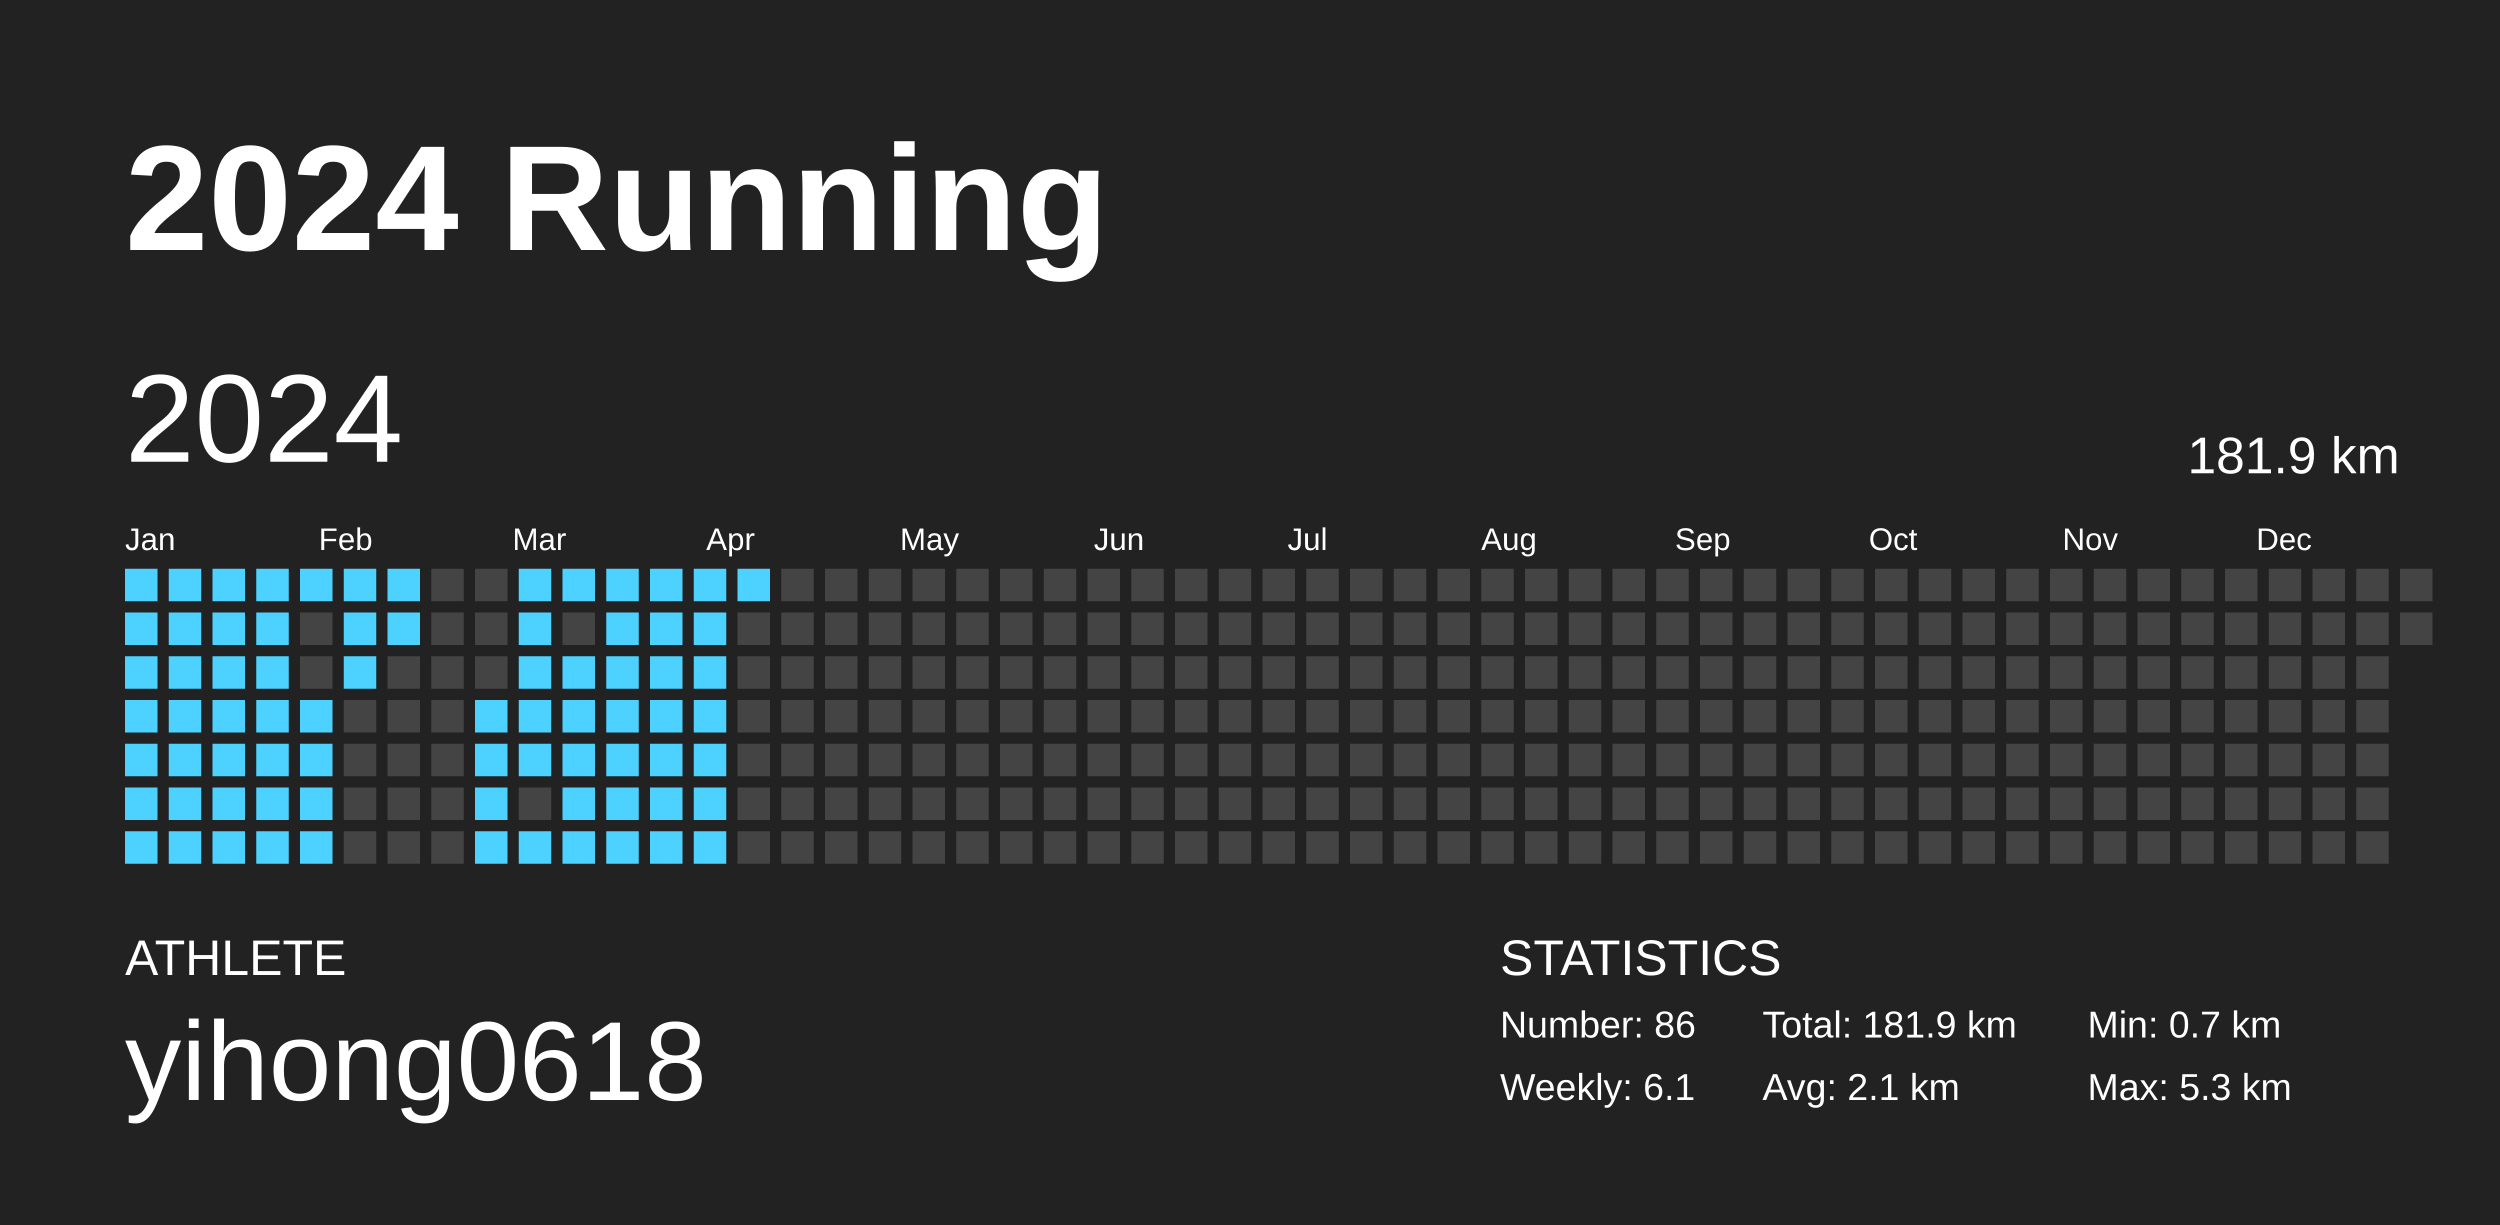
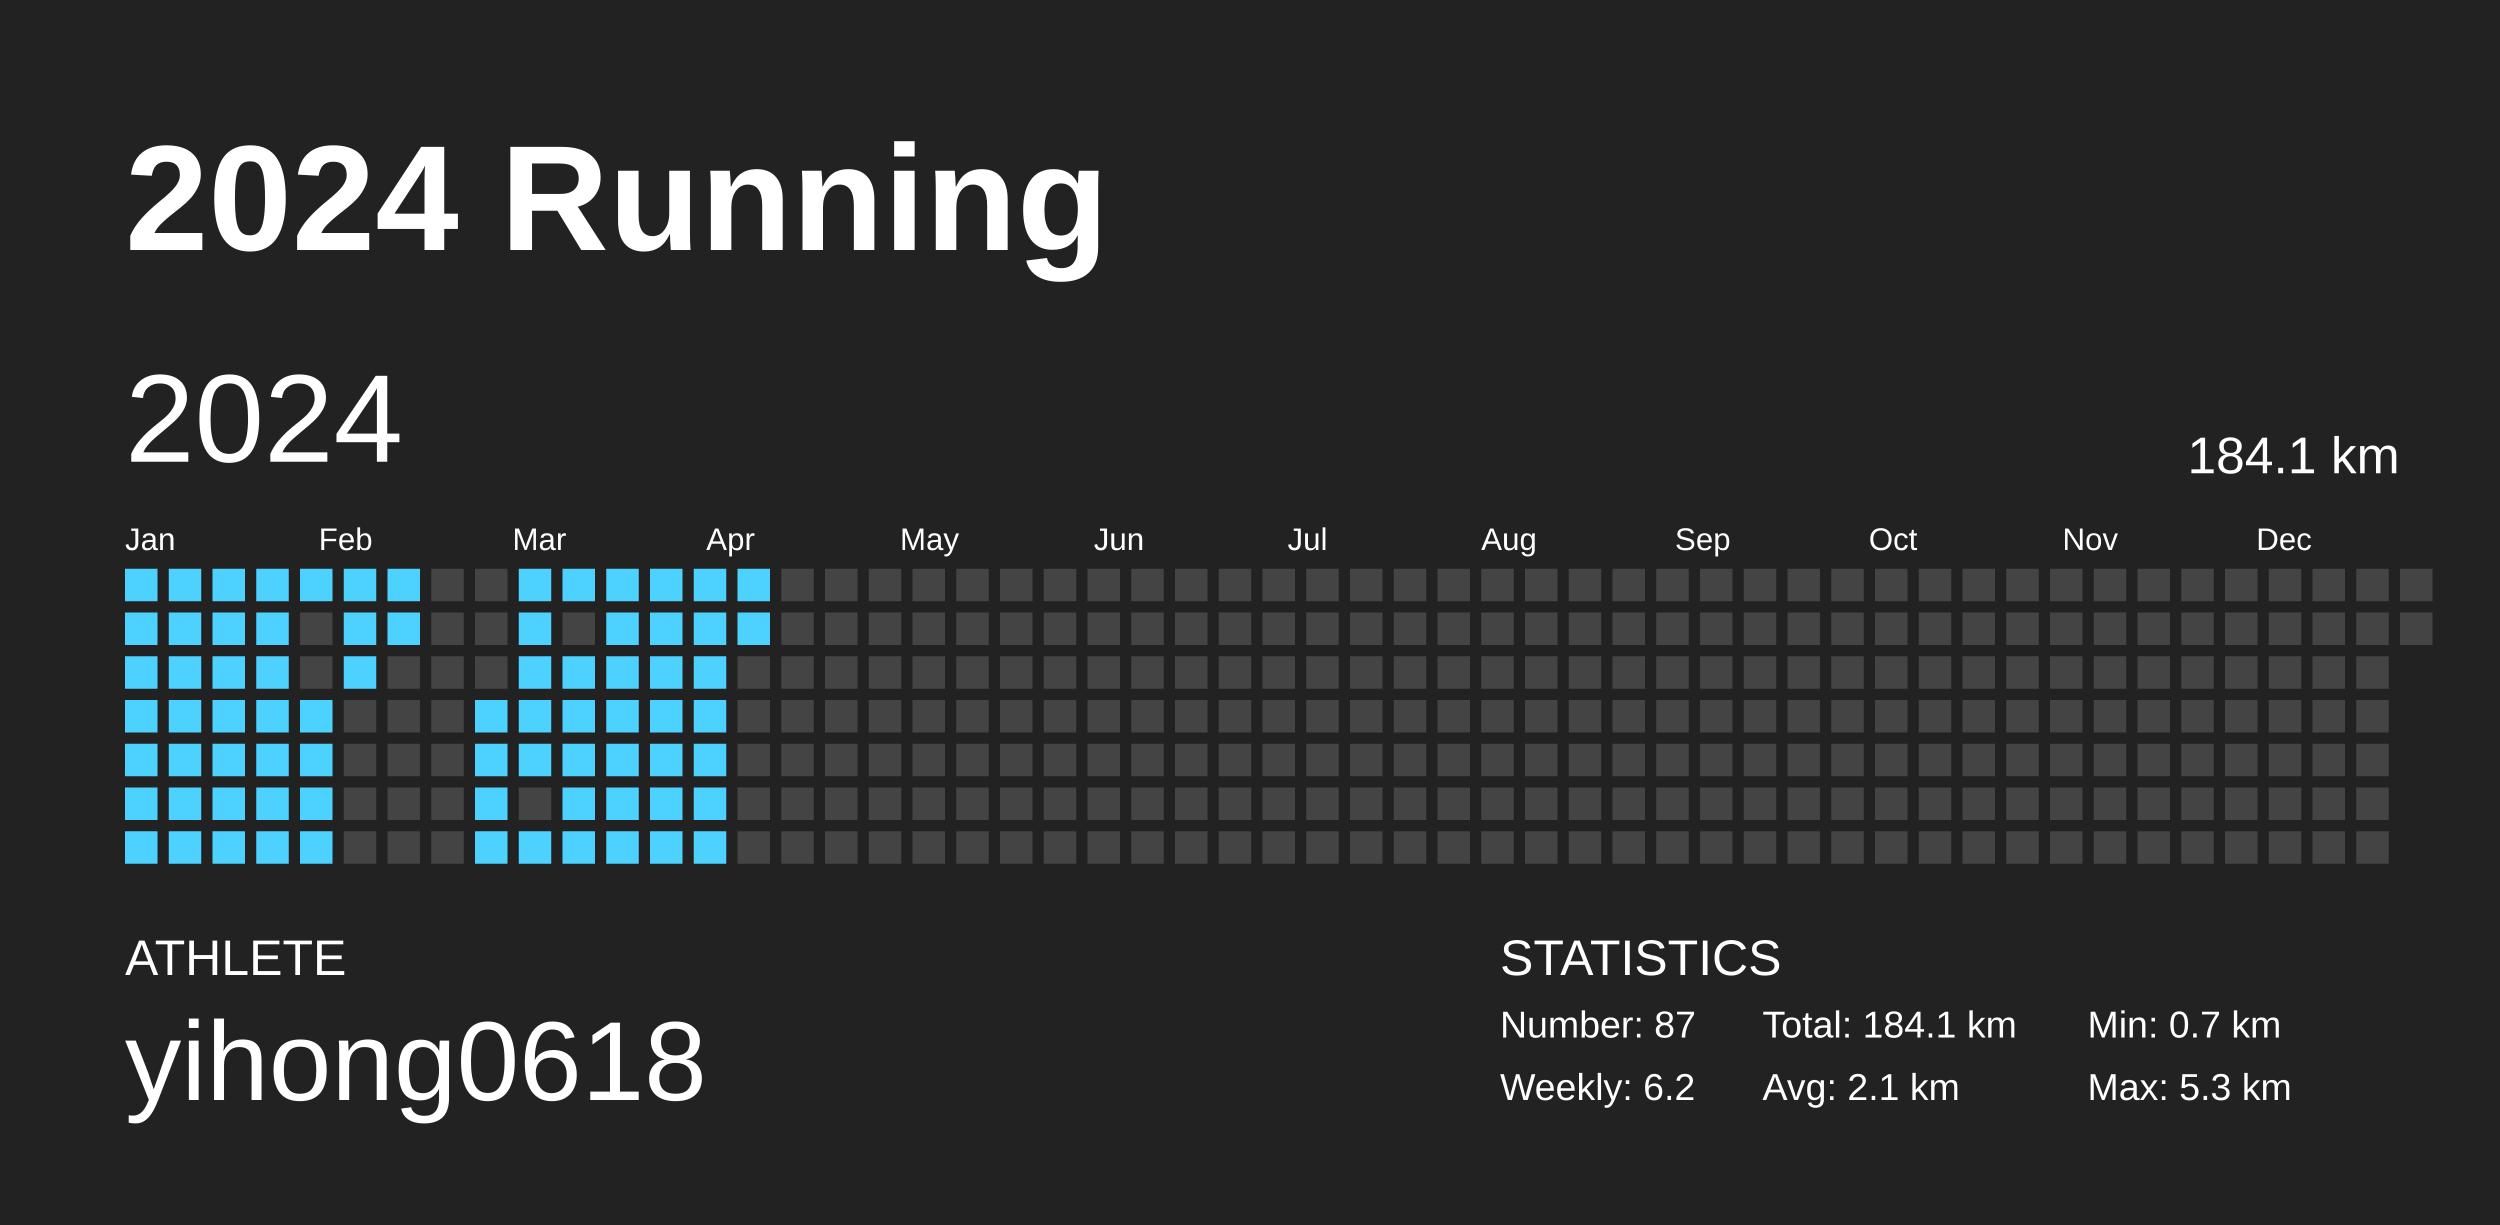
<svg xmlns="http://www.w3.org/2000/svg" baseProfile="full" height="98mm" version="1.1" viewBox="0,0,200,98" width="200mm">
  <defs />
  <rect fill="#222222" height="98" width="200" x="0" y="0" />
  <text fill="#FFFFFF" style="font-size:12px; font-family:Arial; font-weight:bold;" x="10" y="20">2024 Running</text>
  <text fill="#FFFFFF" style="font-size:4px; font-family:Arial" x="10" y="78">ATHLETE</text>
  <text fill="#FFFFFF" style="font-size:9px; font-family:Arial" x="10" y="88">yihong0618</text>
  <text fill="#FFFFFF" style="font-size:4px; font-family:Arial" x="120" y="78">STATISTICS</text>
-   <text fill="#FFFFFF" style="font-size:3px; font-family:Arial" x="120" y="83">Number: 86</text>
-   <text fill="#FFFFFF" style="font-size:3px; font-family:Arial" x="120" y="88">Weekly: 6.1</text>
-   <text fill="#FFFFFF" style="font-size:3px; font-family:Arial" x="141" y="83">Total: 181.9 km</text>
+   <text fill="#FFFFFF" style="font-size:3px; font-family:Arial" x="120" y="83">Number: 87</text>
+   <text fill="#FFFFFF" style="font-size:3px; font-family:Arial" x="120" y="88">Weekly: 6.2</text>
+   <text fill="#FFFFFF" style="font-size:3px; font-family:Arial" x="141" y="83">Total: 184.1 km</text>
  <text fill="#FFFFFF" style="font-size:3px; font-family:Arial" x="141" y="88">Avg: 2.1 km</text>
  <text fill="#FFFFFF" style="font-size:3px; font-family:Arial" x="167" y="83">Min: 0.7 km</text>
  <text fill="#FFFFFF" style="font-size:3px; font-family:Arial" x="167" y="88">Max: 5.3 km</text>
  <text dominant-baseline="hanging" fill="#FFFFFF" style="font-size:10.0px; font-family:Arial;" x="10" y="30">2024</text>
-   <text dominant-baseline="hanging" fill="#FFFFFF" style="font-size:4.125px; font-family:Arial;" x="175" y="35">181.9 km</text>
+   <text dominant-baseline="hanging" fill="#FFFFFF" style="font-size:4.125px; font-family:Arial;" x="175" y="35">184.1 km</text>
  <text fill="#FFFFFF" style="font-size:2.5px; font-family:Arial" x="10.0" y="44">Jan</text>
  <text fill="#FFFFFF" style="font-size:2.5px; font-family:Arial" x="25.5" y="44">Feb</text>
  <text fill="#FFFFFF" style="font-size:2.5px; font-family:Arial" x="41.0" y="44">Mar</text>
  <text fill="#FFFFFF" style="font-size:2.5px; font-family:Arial" x="56.5" y="44">Apr</text>
  <text fill="#FFFFFF" style="font-size:2.5px; font-family:Arial" x="72.0" y="44">May</text>
  <text fill="#FFFFFF" style="font-size:2.5px; font-family:Arial" x="87.5" y="44">Jun</text>
  <text fill="#FFFFFF" style="font-size:2.5px; font-family:Arial" x="103.0" y="44">Jul</text>
  <text fill="#FFFFFF" style="font-size:2.5px; font-family:Arial" x="118.5" y="44">Aug</text>
  <text fill="#FFFFFF" style="font-size:2.5px; font-family:Arial" x="134.0" y="44">Sep</text>
  <text fill="#FFFFFF" style="font-size:2.5px; font-family:Arial" x="149.5" y="44">Oct</text>
  <text fill="#FFFFFF" style="font-size:2.5px; font-family:Arial" x="165.0" y="44">Nov</text>
  <text fill="#FFFFFF" style="font-size:2.5px; font-family:Arial" x="180.5" y="44">Dec</text>
  <rect fill="#4dd2ff" height="2.6" width="2.6" x="10.0" y="45.5" />
  <rect fill="#4dd2ff" height="2.6" width="2.6" x="10.0" y="49.0" />
  <rect fill="#4dd2ff" height="2.6" width="2.6" x="10.0" y="52.5" />
  <rect fill="#4dd2ff" height="2.6" width="2.6" x="10.0" y="56.0" />
  <rect fill="#4dd2ff" height="2.6" width="2.6" x="10.0" y="59.5" />
  <rect fill="#4dd2ff" height="2.6" width="2.6" x="10.0" y="63.0" />
  <rect fill="#4dd2ff" height="2.6" width="2.6" x="10.0" y="66.5" />
  <rect fill="#4dd2ff" height="2.6" width="2.6" x="13.5" y="45.5" />
  <rect fill="#4dd2ff" height="2.6" width="2.6" x="13.5" y="49.0" />
  <rect fill="#4dd2ff" height="2.6" width="2.6" x="13.5" y="52.5" />
  <rect fill="#4dd2ff" height="2.6" width="2.6" x="13.5" y="56.0" />
  <rect fill="#4dd2ff" height="2.6" width="2.6" x="13.5" y="59.5" />
  <rect fill="#4dd2ff" height="2.6" width="2.6" x="13.5" y="63.0" />
  <rect fill="#4dd2ff" height="2.6" width="2.6" x="13.5" y="66.5" />
  <rect fill="#4dd2ff" height="2.6" width="2.6" x="17.0" y="45.5" />
  <rect fill="#4dd2ff" height="2.6" width="2.6" x="17.0" y="49.0" />
  <rect fill="#4dd2ff" height="2.6" width="2.6" x="17.0" y="52.5" />
  <rect fill="#4dd2ff" height="2.6" width="2.6" x="17.0" y="56.0" />
  <rect fill="#4dd2ff" height="2.6" width="2.6" x="17.0" y="59.5" />
  <rect fill="#4dd2ff" height="2.6" width="2.6" x="17.0" y="63.0" />
  <rect fill="#4dd2ff" height="2.6" width="2.6" x="17.0" y="66.5" />
  <rect fill="#4dd2ff" height="2.6" width="2.6" x="20.5" y="45.5" />
  <rect fill="#4dd2ff" height="2.6" width="2.6" x="20.5" y="49.0" />
  <rect fill="#4dd2ff" height="2.6" width="2.6" x="20.5" y="52.5" />
  <rect fill="#4dd2ff" height="2.6" width="2.6" x="20.5" y="56.0" />
  <rect fill="#4dd2ff" height="2.6" width="2.6" x="20.5" y="59.5" />
  <rect fill="#4dd2ff" height="2.6" width="2.6" x="20.5" y="63.0" />
  <rect fill="#4dd2ff" height="2.6" width="2.6" x="20.5" y="66.5" />
  <rect fill="#4dd2ff" height="2.6" width="2.6" x="24.0" y="45.5" />
  <rect fill="#444444" height="2.6" width="2.6" x="24.0" y="49.0" />
  <rect fill="#444444" height="2.6" width="2.6" x="24.0" y="52.5" />
  <rect fill="#4dd2ff" height="2.6" width="2.6" x="24.0" y="56.0" />
  <rect fill="#4dd2ff" height="2.6" width="2.6" x="24.0" y="59.5" />
  <rect fill="#4dd2ff" height="2.6" width="2.6" x="24.0" y="63.0" />
  <rect fill="#4dd2ff" height="2.6" width="2.6" x="24.0" y="66.5" />
  <rect fill="#4dd2ff" height="2.6" width="2.6" x="27.5" y="45.5" />
  <rect fill="#4dd2ff" height="2.6" width="2.6" x="27.5" y="49.0" />
  <rect fill="#4dd2ff" height="2.6" width="2.6" x="27.5" y="52.5" />
  <rect fill="#444444" height="2.6" width="2.6" x="27.5" y="56.0" />
  <rect fill="#444444" height="2.6" width="2.6" x="27.5" y="59.5" />
  <rect fill="#444444" height="2.6" width="2.6" x="27.5" y="63.0" />
  <rect fill="#444444" height="2.6" width="2.6" x="27.5" y="66.5" />
  <rect fill="#4dd2ff" height="2.6" width="2.6" x="31.0" y="45.5" />
  <rect fill="#4dd2ff" height="2.6" width="2.6" x="31.0" y="49.0" />
  <rect fill="#444444" height="2.6" width="2.6" x="31.0" y="52.5" />
  <rect fill="#444444" height="2.6" width="2.6" x="31.0" y="56.0" />
  <rect fill="#444444" height="2.6" width="2.6" x="31.0" y="59.5" />
  <rect fill="#444444" height="2.6" width="2.6" x="31.0" y="63.0" />
  <rect fill="#444444" height="2.6" width="2.6" x="31.0" y="66.5" />
  <rect fill="#444444" height="2.6" width="2.6" x="34.5" y="45.5" />
  <rect fill="#444444" height="2.6" width="2.6" x="34.5" y="49.0" />
  <rect fill="#444444" height="2.6" width="2.6" x="34.5" y="52.5" />
  <rect fill="#444444" height="2.6" width="2.6" x="34.5" y="56.0" />
  <rect fill="#444444" height="2.6" width="2.6" x="34.5" y="59.5" />
  <rect fill="#444444" height="2.6" width="2.6" x="34.5" y="63.0" />
  <rect fill="#444444" height="2.6" width="2.6" x="34.5" y="66.5" />
  <rect fill="#444444" height="2.6" width="2.6" x="38.0" y="45.5" />
  <rect fill="#444444" height="2.6" width="2.6" x="38.0" y="49.0" />
  <rect fill="#444444" height="2.6" width="2.6" x="38.0" y="52.5" />
  <rect fill="#4dd2ff" height="2.6" width="2.6" x="38.0" y="56.0" />
  <rect fill="#4dd2ff" height="2.6" width="2.6" x="38.0" y="59.5" />
  <rect fill="#4dd2ff" height="2.6" width="2.6" x="38.0" y="63.0" />
  <rect fill="#4dd2ff" height="2.6" width="2.6" x="38.0" y="66.5" />
  <rect fill="#4dd2ff" height="2.6" width="2.6" x="41.5" y="45.5" />
  <rect fill="#4dd2ff" height="2.6" width="2.6" x="41.5" y="49.0" />
  <rect fill="#4dd2ff" height="2.6" width="2.6" x="41.5" y="52.5" />
  <rect fill="#4dd2ff" height="2.6" width="2.6" x="41.5" y="56.0" />
  <rect fill="#4dd2ff" height="2.6" width="2.6" x="41.5" y="59.5" />
  <rect fill="#444444" height="2.6" width="2.6" x="41.5" y="63.0" />
  <rect fill="#4dd2ff" height="2.6" width="2.6" x="41.5" y="66.5" />
  <rect fill="#4dd2ff" height="2.6" width="2.6" x="45.0" y="45.5" />
  <rect fill="#444444" height="2.6" width="2.6" x="45.0" y="49.0" />
  <rect fill="#4dd2ff" height="2.6" width="2.6" x="45.0" y="52.5" />
  <rect fill="#4dd2ff" height="2.6" width="2.6" x="45.0" y="56.0" />
  <rect fill="#4dd2ff" height="2.6" width="2.6" x="45.0" y="59.5" />
  <rect fill="#4dd2ff" height="2.6" width="2.6" x="45.0" y="63.0" />
  <rect fill="#4dd2ff" height="2.6" width="2.6" x="45.0" y="66.5" />
  <rect fill="#4dd2ff" height="2.6" width="2.6" x="48.5" y="45.5" />
  <rect fill="#4dd2ff" height="2.6" width="2.6" x="48.5" y="49.0" />
  <rect fill="#4dd2ff" height="2.6" width="2.6" x="48.5" y="52.5" />
  <rect fill="#4dd2ff" height="2.6" width="2.6" x="48.5" y="56.0" />
  <rect fill="#4dd2ff" height="2.6" width="2.6" x="48.5" y="59.5" />
  <rect fill="#4dd2ff" height="2.6" width="2.6" x="48.5" y="63.0" />
  <rect fill="#4dd2ff" height="2.6" width="2.6" x="48.5" y="66.5" />
  <rect fill="#4dd2ff" height="2.6" width="2.6" x="52.0" y="45.5" />
  <rect fill="#4dd2ff" height="2.6" width="2.6" x="52.0" y="49.0" />
  <rect fill="#4dd2ff" height="2.6" width="2.6" x="52.0" y="52.5" />
  <rect fill="#4dd2ff" height="2.6" width="2.6" x="52.0" y="56.0" />
  <rect fill="#4dd2ff" height="2.6" width="2.6" x="52.0" y="59.5" />
  <rect fill="#4dd2ff" height="2.6" width="2.6" x="52.0" y="63.0" />
  <rect fill="#4dd2ff" height="2.6" width="2.6" x="52.0" y="66.5" />
  <rect fill="#4dd2ff" height="2.6" width="2.6" x="55.5" y="45.5" />
  <rect fill="#4dd2ff" height="2.6" width="2.6" x="55.5" y="49.0" />
  <rect fill="#4dd2ff" height="2.6" width="2.6" x="55.5" y="52.5" />
  <rect fill="#4dd2ff" height="2.6" width="2.6" x="55.5" y="56.0" />
  <rect fill="#4dd2ff" height="2.6" width="2.6" x="55.5" y="59.5" />
  <rect fill="#4dd2ff" height="2.6" width="2.6" x="55.5" y="63.0" />
  <rect fill="#4dd2ff" height="2.6" width="2.6" x="55.5" y="66.5" />
  <rect fill="#4dd2ff" height="2.6" width="2.6" x="59.0" y="45.5" />
-   <rect fill="#444444" height="2.6" width="2.6" x="59.0" y="49.0" />
+   <rect fill="#4dd2ff" height="2.6" width="2.6" x="59.0" y="49.0" />
  <rect fill="#444444" height="2.6" width="2.6" x="59.0" y="52.5" />
  <rect fill="#444444" height="2.6" width="2.6" x="59.0" y="56.0" />
  <rect fill="#444444" height="2.6" width="2.6" x="59.0" y="59.5" />
  <rect fill="#444444" height="2.6" width="2.6" x="59.0" y="63.0" />
  <rect fill="#444444" height="2.6" width="2.6" x="59.0" y="66.5" />
  <rect fill="#444444" height="2.6" width="2.6" x="62.5" y="45.5" />
  <rect fill="#444444" height="2.6" width="2.6" x="62.5" y="49.0" />
  <rect fill="#444444" height="2.6" width="2.6" x="62.5" y="52.5" />
  <rect fill="#444444" height="2.6" width="2.6" x="62.5" y="56.0" />
  <rect fill="#444444" height="2.6" width="2.6" x="62.5" y="59.5" />
  <rect fill="#444444" height="2.6" width="2.6" x="62.5" y="63.0" />
  <rect fill="#444444" height="2.6" width="2.6" x="62.5" y="66.5" />
  <rect fill="#444444" height="2.6" width="2.6" x="66.0" y="45.5" />
  <rect fill="#444444" height="2.6" width="2.6" x="66.0" y="49.0" />
  <rect fill="#444444" height="2.6" width="2.6" x="66.0" y="52.5" />
  <rect fill="#444444" height="2.6" width="2.6" x="66.0" y="56.0" />
  <rect fill="#444444" height="2.6" width="2.6" x="66.0" y="59.5" />
  <rect fill="#444444" height="2.6" width="2.6" x="66.0" y="63.0" />
  <rect fill="#444444" height="2.6" width="2.6" x="66.0" y="66.5" />
  <rect fill="#444444" height="2.6" width="2.6" x="69.5" y="45.5" />
  <rect fill="#444444" height="2.6" width="2.6" x="69.5" y="49.0" />
  <rect fill="#444444" height="2.6" width="2.6" x="69.5" y="52.5" />
  <rect fill="#444444" height="2.6" width="2.6" x="69.5" y="56.0" />
  <rect fill="#444444" height="2.6" width="2.6" x="69.5" y="59.5" />
  <rect fill="#444444" height="2.6" width="2.6" x="69.5" y="63.0" />
  <rect fill="#444444" height="2.6" width="2.6" x="69.5" y="66.5" />
  <rect fill="#444444" height="2.6" width="2.6" x="73.0" y="45.5" />
  <rect fill="#444444" height="2.6" width="2.6" x="73.0" y="49.0" />
  <rect fill="#444444" height="2.6" width="2.6" x="73.0" y="52.5" />
  <rect fill="#444444" height="2.6" width="2.6" x="73.0" y="56.0" />
  <rect fill="#444444" height="2.6" width="2.6" x="73.0" y="59.5" />
  <rect fill="#444444" height="2.6" width="2.6" x="73.0" y="63.0" />
  <rect fill="#444444" height="2.6" width="2.6" x="73.0" y="66.5" />
  <rect fill="#444444" height="2.6" width="2.6" x="76.5" y="45.5" />
  <rect fill="#444444" height="2.6" width="2.6" x="76.5" y="49.0" />
  <rect fill="#444444" height="2.6" width="2.6" x="76.5" y="52.5" />
  <rect fill="#444444" height="2.6" width="2.6" x="76.5" y="56.0" />
  <rect fill="#444444" height="2.6" width="2.6" x="76.5" y="59.5" />
  <rect fill="#444444" height="2.6" width="2.6" x="76.5" y="63.0" />
  <rect fill="#444444" height="2.6" width="2.6" x="76.5" y="66.5" />
  <rect fill="#444444" height="2.6" width="2.6" x="80.0" y="45.5" />
  <rect fill="#444444" height="2.6" width="2.6" x="80.0" y="49.0" />
  <rect fill="#444444" height="2.6" width="2.6" x="80.0" y="52.5" />
  <rect fill="#444444" height="2.6" width="2.6" x="80.0" y="56.0" />
  <rect fill="#444444" height="2.6" width="2.6" x="80.0" y="59.5" />
  <rect fill="#444444" height="2.6" width="2.6" x="80.0" y="63.0" />
  <rect fill="#444444" height="2.6" width="2.6" x="80.0" y="66.5" />
  <rect fill="#444444" height="2.6" width="2.6" x="83.5" y="45.5" />
  <rect fill="#444444" height="2.6" width="2.6" x="83.5" y="49.0" />
  <rect fill="#444444" height="2.6" width="2.6" x="83.5" y="52.5" />
  <rect fill="#444444" height="2.6" width="2.6" x="83.5" y="56.0" />
  <rect fill="#444444" height="2.6" width="2.6" x="83.5" y="59.5" />
  <rect fill="#444444" height="2.6" width="2.6" x="83.5" y="63.0" />
  <rect fill="#444444" height="2.6" width="2.6" x="83.5" y="66.5" />
  <rect fill="#444444" height="2.6" width="2.6" x="87.0" y="45.5" />
  <rect fill="#444444" height="2.6" width="2.6" x="87.0" y="49.0" />
  <rect fill="#444444" height="2.6" width="2.6" x="87.0" y="52.5" />
  <rect fill="#444444" height="2.6" width="2.6" x="87.0" y="56.0" />
  <rect fill="#444444" height="2.6" width="2.6" x="87.0" y="59.5" />
  <rect fill="#444444" height="2.6" width="2.6" x="87.0" y="63.0" />
  <rect fill="#444444" height="2.6" width="2.6" x="87.0" y="66.5" />
  <rect fill="#444444" height="2.6" width="2.6" x="90.5" y="45.5" />
  <rect fill="#444444" height="2.6" width="2.6" x="90.5" y="49.0" />
  <rect fill="#444444" height="2.6" width="2.6" x="90.5" y="52.5" />
  <rect fill="#444444" height="2.6" width="2.6" x="90.5" y="56.0" />
  <rect fill="#444444" height="2.6" width="2.6" x="90.5" y="59.5" />
  <rect fill="#444444" height="2.6" width="2.6" x="90.5" y="63.0" />
  <rect fill="#444444" height="2.6" width="2.6" x="90.5" y="66.5" />
  <rect fill="#444444" height="2.6" width="2.6" x="94.0" y="45.5" />
  <rect fill="#444444" height="2.6" width="2.6" x="94.0" y="49.0" />
  <rect fill="#444444" height="2.6" width="2.6" x="94.0" y="52.5" />
  <rect fill="#444444" height="2.6" width="2.6" x="94.0" y="56.0" />
  <rect fill="#444444" height="2.6" width="2.6" x="94.0" y="59.5" />
  <rect fill="#444444" height="2.6" width="2.6" x="94.0" y="63.0" />
  <rect fill="#444444" height="2.6" width="2.6" x="94.0" y="66.5" />
  <rect fill="#444444" height="2.6" width="2.6" x="97.5" y="45.5" />
  <rect fill="#444444" height="2.6" width="2.6" x="97.5" y="49.0" />
  <rect fill="#444444" height="2.6" width="2.6" x="97.5" y="52.5" />
  <rect fill="#444444" height="2.6" width="2.6" x="97.5" y="56.0" />
  <rect fill="#444444" height="2.6" width="2.6" x="97.5" y="59.5" />
  <rect fill="#444444" height="2.6" width="2.6" x="97.5" y="63.0" />
  <rect fill="#444444" height="2.6" width="2.6" x="97.5" y="66.5" />
  <rect fill="#444444" height="2.6" width="2.6" x="101.0" y="45.5" />
  <rect fill="#444444" height="2.6" width="2.6" x="101.0" y="49.0" />
  <rect fill="#444444" height="2.6" width="2.6" x="101.0" y="52.5" />
  <rect fill="#444444" height="2.6" width="2.6" x="101.0" y="56.0" />
  <rect fill="#444444" height="2.6" width="2.6" x="101.0" y="59.5" />
  <rect fill="#444444" height="2.6" width="2.6" x="101.0" y="63.0" />
  <rect fill="#444444" height="2.6" width="2.6" x="101.0" y="66.5" />
  <rect fill="#444444" height="2.6" width="2.6" x="104.5" y="45.5" />
  <rect fill="#444444" height="2.6" width="2.6" x="104.5" y="49.0" />
  <rect fill="#444444" height="2.6" width="2.6" x="104.5" y="52.5" />
  <rect fill="#444444" height="2.6" width="2.6" x="104.5" y="56.0" />
  <rect fill="#444444" height="2.6" width="2.6" x="104.5" y="59.5" />
  <rect fill="#444444" height="2.6" width="2.6" x="104.5" y="63.0" />
  <rect fill="#444444" height="2.6" width="2.6" x="104.5" y="66.5" />
  <rect fill="#444444" height="2.6" width="2.6" x="108.0" y="45.5" />
  <rect fill="#444444" height="2.6" width="2.6" x="108.0" y="49.0" />
  <rect fill="#444444" height="2.6" width="2.6" x="108.0" y="52.5" />
  <rect fill="#444444" height="2.6" width="2.6" x="108.0" y="56.0" />
  <rect fill="#444444" height="2.6" width="2.6" x="108.0" y="59.5" />
  <rect fill="#444444" height="2.6" width="2.6" x="108.0" y="63.0" />
  <rect fill="#444444" height="2.6" width="2.6" x="108.0" y="66.5" />
  <rect fill="#444444" height="2.6" width="2.6" x="111.5" y="45.5" />
  <rect fill="#444444" height="2.6" width="2.6" x="111.5" y="49.0" />
  <rect fill="#444444" height="2.6" width="2.6" x="111.5" y="52.5" />
  <rect fill="#444444" height="2.6" width="2.6" x="111.5" y="56.0" />
  <rect fill="#444444" height="2.6" width="2.6" x="111.5" y="59.5" />
  <rect fill="#444444" height="2.6" width="2.6" x="111.5" y="63.0" />
  <rect fill="#444444" height="2.6" width="2.6" x="111.5" y="66.5" />
  <rect fill="#444444" height="2.6" width="2.6" x="115.0" y="45.5" />
  <rect fill="#444444" height="2.6" width="2.6" x="115.0" y="49.0" />
  <rect fill="#444444" height="2.6" width="2.6" x="115.0" y="52.5" />
  <rect fill="#444444" height="2.6" width="2.6" x="115.0" y="56.0" />
  <rect fill="#444444" height="2.6" width="2.6" x="115.0" y="59.5" />
  <rect fill="#444444" height="2.6" width="2.6" x="115.0" y="63.0" />
  <rect fill="#444444" height="2.6" width="2.6" x="115.0" y="66.5" />
  <rect fill="#444444" height="2.6" width="2.6" x="118.5" y="45.5" />
  <rect fill="#444444" height="2.6" width="2.6" x="118.5" y="49.0" />
  <rect fill="#444444" height="2.6" width="2.6" x="118.5" y="52.5" />
  <rect fill="#444444" height="2.6" width="2.6" x="118.5" y="56.0" />
  <rect fill="#444444" height="2.6" width="2.6" x="118.5" y="59.5" />
  <rect fill="#444444" height="2.6" width="2.6" x="118.5" y="63.0" />
  <rect fill="#444444" height="2.6" width="2.6" x="118.5" y="66.5" />
  <rect fill="#444444" height="2.6" width="2.6" x="122.0" y="45.5" />
  <rect fill="#444444" height="2.6" width="2.6" x="122.0" y="49.0" />
  <rect fill="#444444" height="2.6" width="2.6" x="122.0" y="52.5" />
  <rect fill="#444444" height="2.6" width="2.6" x="122.0" y="56.0" />
  <rect fill="#444444" height="2.6" width="2.6" x="122.0" y="59.5" />
  <rect fill="#444444" height="2.6" width="2.6" x="122.0" y="63.0" />
  <rect fill="#444444" height="2.6" width="2.6" x="122.0" y="66.5" />
  <rect fill="#444444" height="2.6" width="2.6" x="125.5" y="45.5" />
  <rect fill="#444444" height="2.6" width="2.6" x="125.5" y="49.0" />
  <rect fill="#444444" height="2.6" width="2.6" x="125.5" y="52.5" />
  <rect fill="#444444" height="2.6" width="2.6" x="125.5" y="56.0" />
  <rect fill="#444444" height="2.6" width="2.6" x="125.5" y="59.5" />
  <rect fill="#444444" height="2.6" width="2.6" x="125.5" y="63.0" />
  <rect fill="#444444" height="2.6" width="2.6" x="125.5" y="66.5" />
  <rect fill="#444444" height="2.6" width="2.6" x="129.0" y="45.5" />
  <rect fill="#444444" height="2.6" width="2.6" x="129.0" y="49.0" />
  <rect fill="#444444" height="2.6" width="2.6" x="129.0" y="52.5" />
  <rect fill="#444444" height="2.6" width="2.6" x="129.0" y="56.0" />
  <rect fill="#444444" height="2.6" width="2.6" x="129.0" y="59.5" />
  <rect fill="#444444" height="2.6" width="2.6" x="129.0" y="63.0" />
  <rect fill="#444444" height="2.6" width="2.6" x="129.0" y="66.5" />
  <rect fill="#444444" height="2.6" width="2.6" x="132.5" y="45.5" />
  <rect fill="#444444" height="2.6" width="2.6" x="132.5" y="49.0" />
  <rect fill="#444444" height="2.6" width="2.6" x="132.5" y="52.5" />
  <rect fill="#444444" height="2.6" width="2.6" x="132.5" y="56.0" />
  <rect fill="#444444" height="2.6" width="2.6" x="132.5" y="59.5" />
  <rect fill="#444444" height="2.6" width="2.6" x="132.5" y="63.0" />
  <rect fill="#444444" height="2.6" width="2.6" x="132.5" y="66.5" />
  <rect fill="#444444" height="2.6" width="2.6" x="136.0" y="45.5" />
  <rect fill="#444444" height="2.6" width="2.6" x="136.0" y="49.0" />
  <rect fill="#444444" height="2.6" width="2.6" x="136.0" y="52.5" />
  <rect fill="#444444" height="2.6" width="2.6" x="136.0" y="56.0" />
  <rect fill="#444444" height="2.6" width="2.6" x="136.0" y="59.5" />
  <rect fill="#444444" height="2.6" width="2.6" x="136.0" y="63.0" />
  <rect fill="#444444" height="2.6" width="2.6" x="136.0" y="66.5" />
  <rect fill="#444444" height="2.6" width="2.6" x="139.5" y="45.5" />
  <rect fill="#444444" height="2.6" width="2.6" x="139.5" y="49.0" />
  <rect fill="#444444" height="2.6" width="2.6" x="139.5" y="52.5" />
  <rect fill="#444444" height="2.6" width="2.6" x="139.5" y="56.0" />
  <rect fill="#444444" height="2.6" width="2.6" x="139.5" y="59.5" />
  <rect fill="#444444" height="2.6" width="2.6" x="139.5" y="63.0" />
  <rect fill="#444444" height="2.6" width="2.6" x="139.5" y="66.5" />
  <rect fill="#444444" height="2.6" width="2.6" x="143.0" y="45.5" />
  <rect fill="#444444" height="2.6" width="2.6" x="143.0" y="49.0" />
  <rect fill="#444444" height="2.6" width="2.6" x="143.0" y="52.5" />
  <rect fill="#444444" height="2.6" width="2.6" x="143.0" y="56.0" />
  <rect fill="#444444" height="2.6" width="2.6" x="143.0" y="59.5" />
  <rect fill="#444444" height="2.6" width="2.6" x="143.0" y="63.0" />
  <rect fill="#444444" height="2.6" width="2.6" x="143.0" y="66.5" />
  <rect fill="#444444" height="2.6" width="2.6" x="146.5" y="45.5" />
  <rect fill="#444444" height="2.6" width="2.6" x="146.5" y="49.0" />
  <rect fill="#444444" height="2.6" width="2.6" x="146.5" y="52.5" />
  <rect fill="#444444" height="2.6" width="2.6" x="146.5" y="56.0" />
  <rect fill="#444444" height="2.6" width="2.6" x="146.5" y="59.5" />
  <rect fill="#444444" height="2.6" width="2.6" x="146.5" y="63.0" />
  <rect fill="#444444" height="2.6" width="2.6" x="146.5" y="66.5" />
  <rect fill="#444444" height="2.6" width="2.6" x="150.0" y="45.5" />
  <rect fill="#444444" height="2.6" width="2.6" x="150.0" y="49.0" />
  <rect fill="#444444" height="2.6" width="2.6" x="150.0" y="52.5" />
  <rect fill="#444444" height="2.6" width="2.6" x="150.0" y="56.0" />
  <rect fill="#444444" height="2.6" width="2.6" x="150.0" y="59.5" />
  <rect fill="#444444" height="2.6" width="2.6" x="150.0" y="63.0" />
  <rect fill="#444444" height="2.6" width="2.6" x="150.0" y="66.5" />
  <rect fill="#444444" height="2.6" width="2.6" x="153.5" y="45.5" />
  <rect fill="#444444" height="2.6" width="2.6" x="153.5" y="49.0" />
  <rect fill="#444444" height="2.6" width="2.6" x="153.5" y="52.5" />
  <rect fill="#444444" height="2.6" width="2.6" x="153.5" y="56.0" />
  <rect fill="#444444" height="2.6" width="2.6" x="153.5" y="59.5" />
  <rect fill="#444444" height="2.6" width="2.6" x="153.5" y="63.0" />
  <rect fill="#444444" height="2.6" width="2.6" x="153.5" y="66.5" />
  <rect fill="#444444" height="2.6" width="2.6" x="157.0" y="45.5" />
  <rect fill="#444444" height="2.6" width="2.6" x="157.0" y="49.0" />
  <rect fill="#444444" height="2.6" width="2.6" x="157.0" y="52.5" />
  <rect fill="#444444" height="2.6" width="2.6" x="157.0" y="56.0" />
  <rect fill="#444444" height="2.6" width="2.6" x="157.0" y="59.5" />
  <rect fill="#444444" height="2.6" width="2.6" x="157.0" y="63.0" />
  <rect fill="#444444" height="2.6" width="2.6" x="157.0" y="66.5" />
  <rect fill="#444444" height="2.6" width="2.6" x="160.5" y="45.5" />
  <rect fill="#444444" height="2.6" width="2.6" x="160.5" y="49.0" />
  <rect fill="#444444" height="2.6" width="2.6" x="160.5" y="52.5" />
  <rect fill="#444444" height="2.6" width="2.6" x="160.5" y="56.0" />
  <rect fill="#444444" height="2.6" width="2.6" x="160.5" y="59.5" />
  <rect fill="#444444" height="2.6" width="2.6" x="160.5" y="63.0" />
  <rect fill="#444444" height="2.6" width="2.6" x="160.5" y="66.5" />
  <rect fill="#444444" height="2.6" width="2.6" x="164.0" y="45.5" />
  <rect fill="#444444" height="2.6" width="2.6" x="164.0" y="49.0" />
  <rect fill="#444444" height="2.6" width="2.6" x="164.0" y="52.5" />
  <rect fill="#444444" height="2.6" width="2.6" x="164.0" y="56.0" />
  <rect fill="#444444" height="2.6" width="2.6" x="164.0" y="59.5" />
  <rect fill="#444444" height="2.6" width="2.6" x="164.0" y="63.0" />
  <rect fill="#444444" height="2.6" width="2.6" x="164.0" y="66.5" />
  <rect fill="#444444" height="2.6" width="2.6" x="167.5" y="45.5" />
  <rect fill="#444444" height="2.6" width="2.6" x="167.5" y="49.0" />
  <rect fill="#444444" height="2.6" width="2.6" x="167.5" y="52.5" />
  <rect fill="#444444" height="2.6" width="2.6" x="167.5" y="56.0" />
  <rect fill="#444444" height="2.6" width="2.6" x="167.5" y="59.5" />
  <rect fill="#444444" height="2.6" width="2.6" x="167.5" y="63.0" />
  <rect fill="#444444" height="2.6" width="2.6" x="167.5" y="66.5" />
  <rect fill="#444444" height="2.6" width="2.6" x="171.0" y="45.5" />
  <rect fill="#444444" height="2.6" width="2.6" x="171.0" y="49.0" />
  <rect fill="#444444" height="2.6" width="2.6" x="171.0" y="52.5" />
  <rect fill="#444444" height="2.6" width="2.6" x="171.0" y="56.0" />
  <rect fill="#444444" height="2.6" width="2.6" x="171.0" y="59.5" />
  <rect fill="#444444" height="2.6" width="2.6" x="171.0" y="63.0" />
  <rect fill="#444444" height="2.6" width="2.6" x="171.0" y="66.5" />
  <rect fill="#444444" height="2.6" width="2.6" x="174.5" y="45.5" />
  <rect fill="#444444" height="2.6" width="2.6" x="174.5" y="49.0" />
  <rect fill="#444444" height="2.6" width="2.6" x="174.5" y="52.5" />
  <rect fill="#444444" height="2.6" width="2.6" x="174.5" y="56.0" />
  <rect fill="#444444" height="2.6" width="2.6" x="174.5" y="59.5" />
  <rect fill="#444444" height="2.6" width="2.6" x="174.5" y="63.0" />
  <rect fill="#444444" height="2.6" width="2.6" x="174.5" y="66.5" />
  <rect fill="#444444" height="2.6" width="2.6" x="178.0" y="45.5" />
  <rect fill="#444444" height="2.6" width="2.6" x="178.0" y="49.0" />
  <rect fill="#444444" height="2.6" width="2.6" x="178.0" y="52.5" />
  <rect fill="#444444" height="2.6" width="2.6" x="178.0" y="56.0" />
  <rect fill="#444444" height="2.6" width="2.6" x="178.0" y="59.5" />
  <rect fill="#444444" height="2.6" width="2.6" x="178.0" y="63.0" />
  <rect fill="#444444" height="2.6" width="2.6" x="178.0" y="66.5" />
  <rect fill="#444444" height="2.6" width="2.6" x="181.5" y="45.5" />
  <rect fill="#444444" height="2.6" width="2.6" x="181.5" y="49.0" />
  <rect fill="#444444" height="2.6" width="2.6" x="181.5" y="52.5" />
  <rect fill="#444444" height="2.6" width="2.6" x="181.5" y="56.0" />
  <rect fill="#444444" height="2.6" width="2.6" x="181.5" y="59.5" />
  <rect fill="#444444" height="2.6" width="2.6" x="181.5" y="63.0" />
  <rect fill="#444444" height="2.6" width="2.6" x="181.5" y="66.5" />
  <rect fill="#444444" height="2.6" width="2.6" x="185.0" y="45.5" />
  <rect fill="#444444" height="2.6" width="2.6" x="185.0" y="49.0" />
  <rect fill="#444444" height="2.6" width="2.6" x="185.0" y="52.5" />
  <rect fill="#444444" height="2.6" width="2.6" x="185.0" y="56.0" />
  <rect fill="#444444" height="2.6" width="2.6" x="185.0" y="59.5" />
  <rect fill="#444444" height="2.6" width="2.6" x="185.0" y="63.0" />
  <rect fill="#444444" height="2.6" width="2.6" x="185.0" y="66.5" />
  <rect fill="#444444" height="2.6" width="2.6" x="188.5" y="45.5" />
  <rect fill="#444444" height="2.6" width="2.6" x="188.5" y="49.0" />
  <rect fill="#444444" height="2.6" width="2.6" x="188.5" y="52.5" />
  <rect fill="#444444" height="2.6" width="2.6" x="188.5" y="56.0" />
  <rect fill="#444444" height="2.6" width="2.6" x="188.5" y="59.5" />
  <rect fill="#444444" height="2.6" width="2.6" x="188.5" y="63.0" />
  <rect fill="#444444" height="2.6" width="2.6" x="188.5" y="66.5" />
  <rect fill="#444444" height="2.6" width="2.6" x="192.0" y="45.5" />
  <rect fill="#444444" height="2.6" width="2.6" x="192.0" y="49.0" />
</svg>
